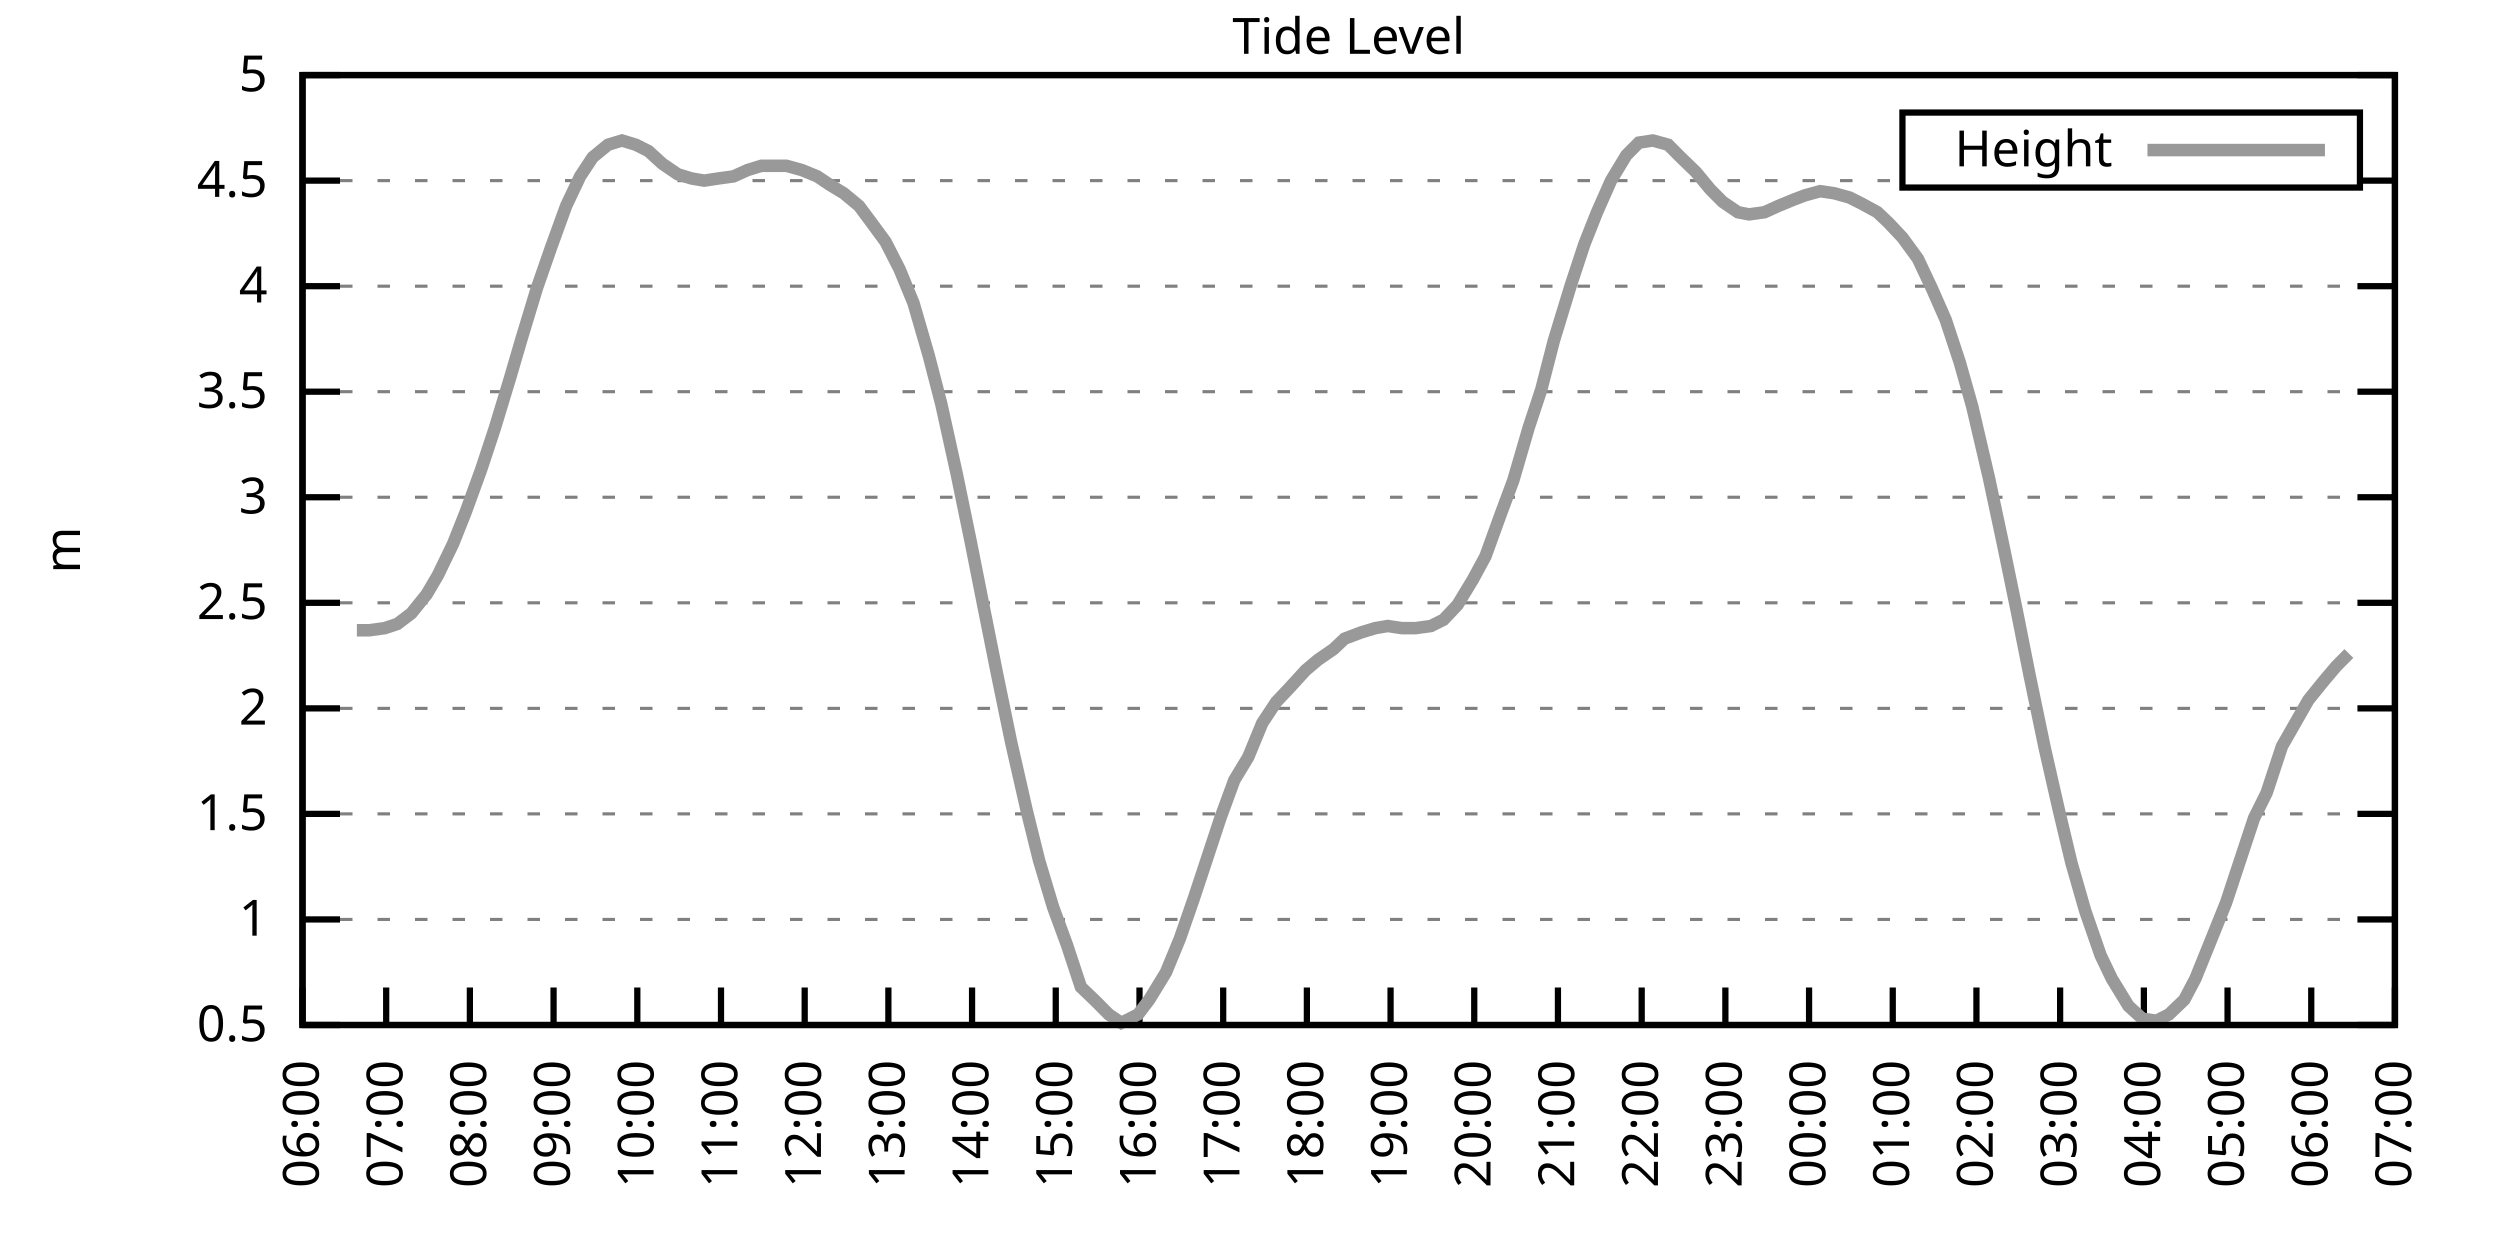
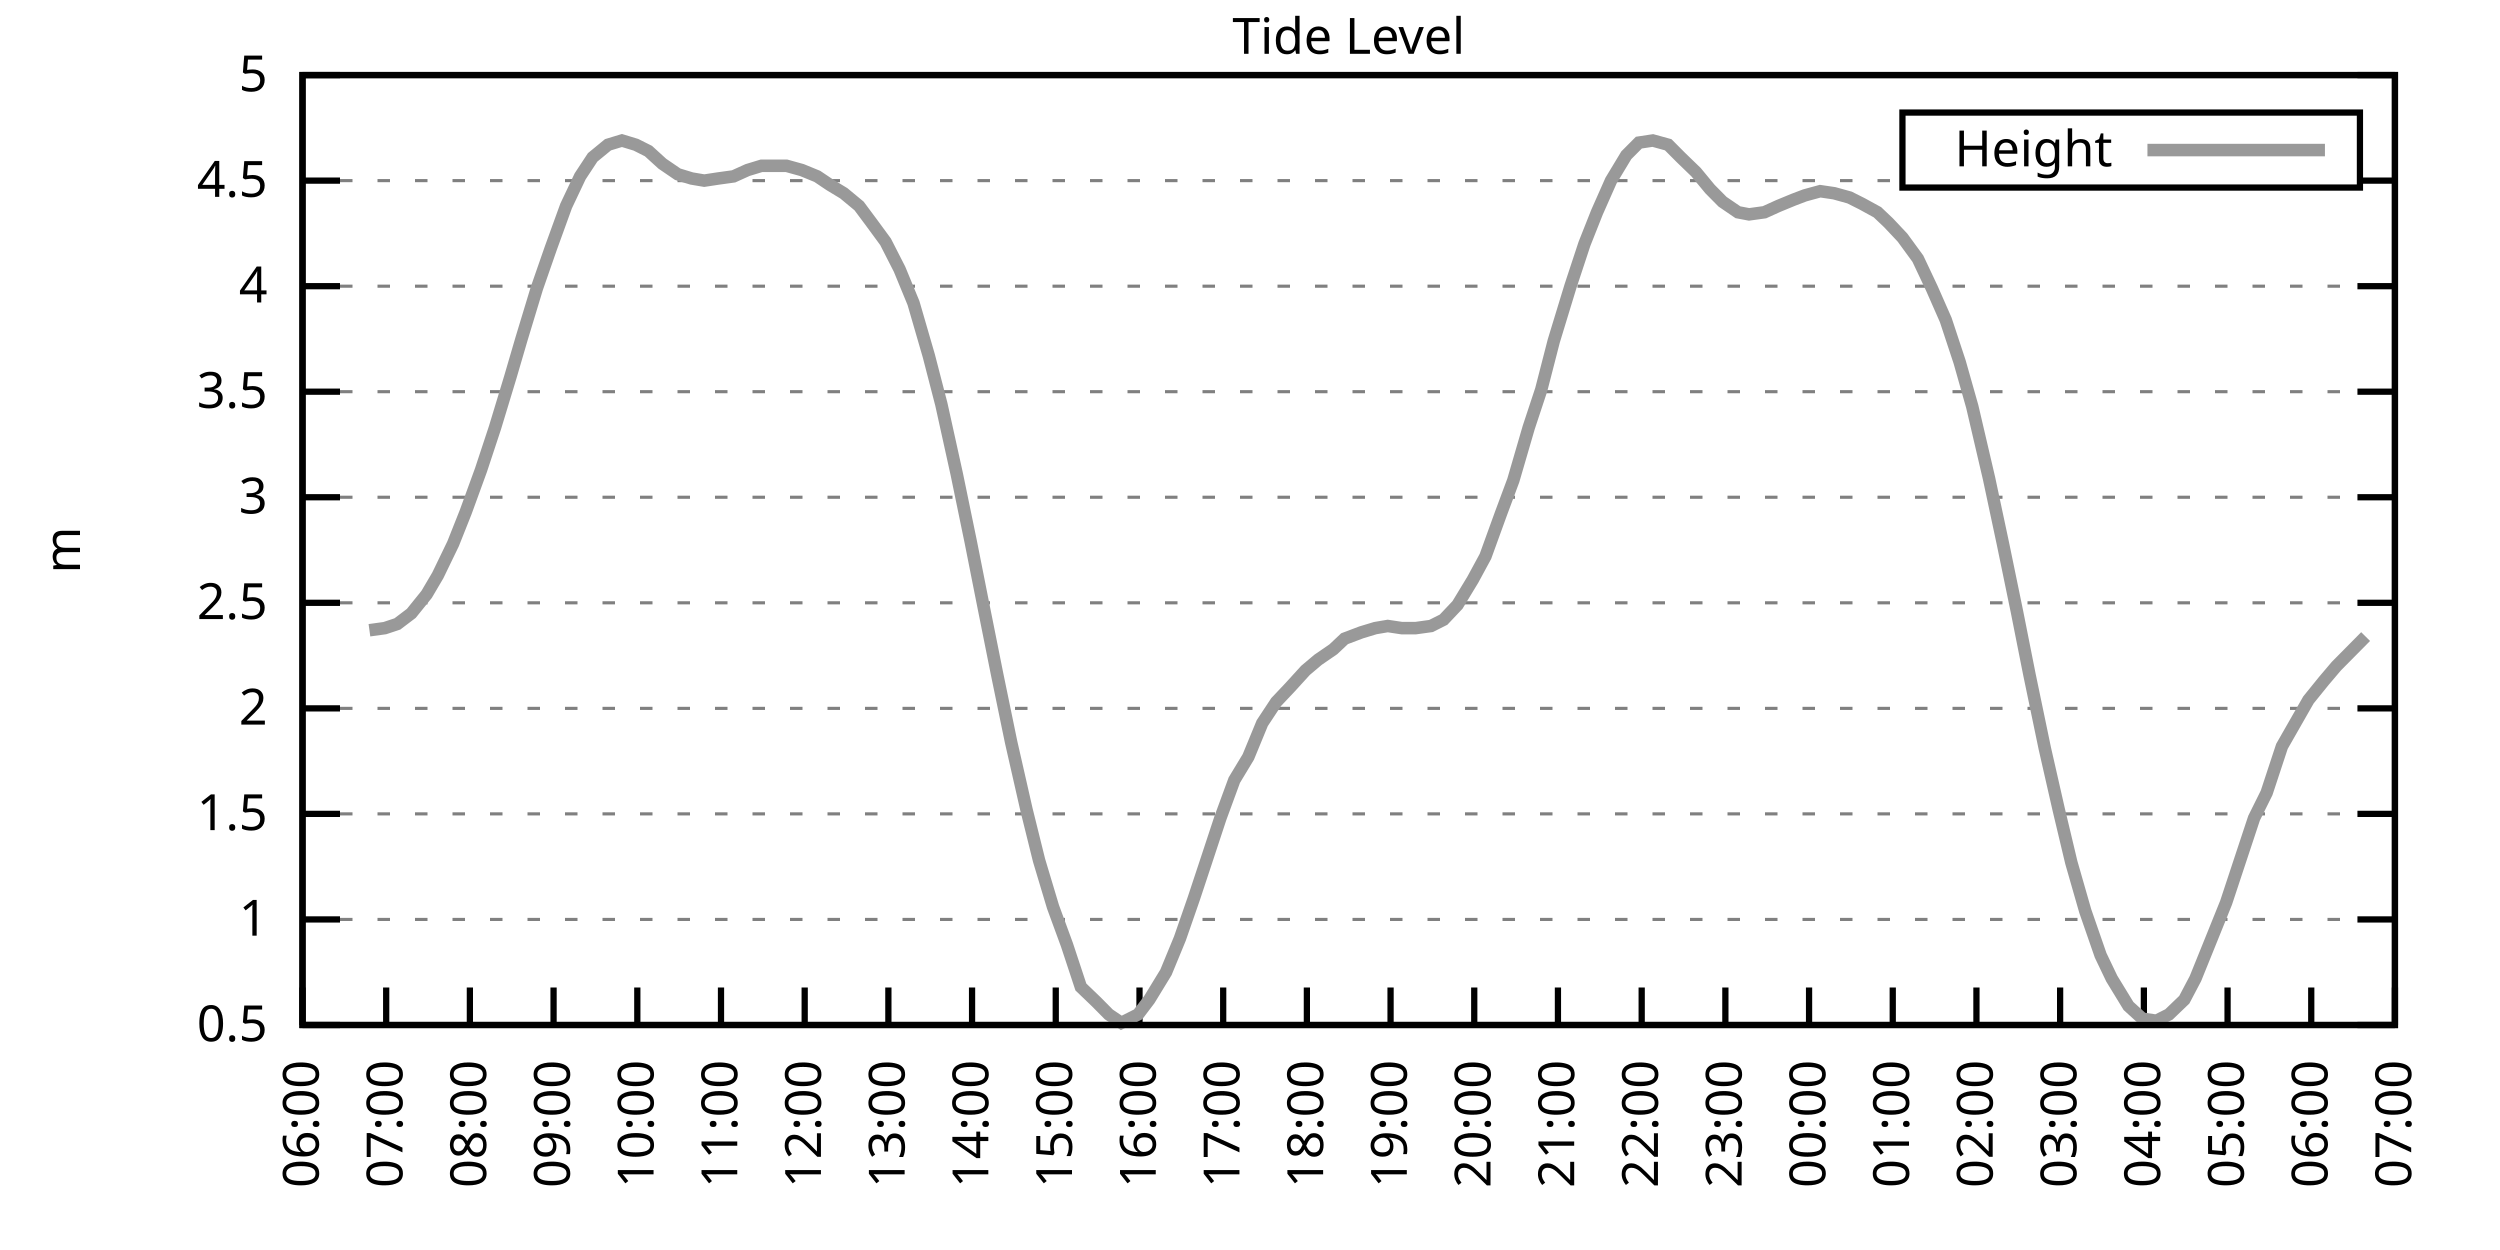
<svg xmlns="http://www.w3.org/2000/svg" xmlns:xlink="http://www.w3.org/1999/xlink" width="400" height="200" viewBox="0 0 400 200">
  <g id="gnuplot_canvas">
    <rect x="0" y="0" width="400" height="200" fill="none" />
    <defs>
      <circle id="gpDot" r="0.5" stroke-width="0.5" stroke="currentColor" />
      <path id="gpPt0" stroke-width="0.333" stroke="currentColor" d="M-1,0 h2 M0,-1 v2" />
      <path id="gpPt1" stroke-width="0.333" stroke="currentColor" d="M-1,-1 L1,1 M1,-1 L-1,1" />
      <path id="gpPt2" stroke-width="0.333" stroke="currentColor" d="M-1,0 L1,0 M0,-1 L0,1 M-1,-1 L1,1 M-1,1 L1,-1" />
      <rect id="gpPt3" stroke-width="0.333" stroke="currentColor" x="-1" y="-1" width="2" height="2" />
      <rect id="gpPt4" stroke-width="0.333" stroke="currentColor" fill="currentColor" x="-1" y="-1" width="2" height="2" />
      <circle id="gpPt5" stroke-width="0.333" stroke="currentColor" cx="0" cy="0" r="1" />
      <use xlink:href="#gpPt5" id="gpPt6" fill="currentColor" stroke="none" />
      <path id="gpPt7" stroke-width="0.333" stroke="currentColor" d="M0,-1.33 L-1.33,0.67 L1.33,0.67 z" />
      <use xlink:href="#gpPt7" id="gpPt8" fill="currentColor" stroke="none" />
      <use xlink:href="#gpPt7" id="gpPt9" stroke="currentColor" transform="rotate(180)" />
      <use xlink:href="#gpPt9" id="gpPt10" fill="currentColor" stroke="none" />
      <use xlink:href="#gpPt3" id="gpPt11" stroke="currentColor" transform="rotate(45)" />
      <use xlink:href="#gpPt11" id="gpPt12" fill="currentColor" stroke="none" />
      <path id="gpPt13" stroke-width="0.333" stroke="currentColor" d="M0,1.330 L1.265,0.411 L0.782,-1.067 L-0.782,-1.076 L-1.265,0.411 z" />
      <use xlink:href="#gpPt13" id="gpPt14" fill="currentColor" stroke="none" />
      <filter id="textbox" filterUnits="objectBoundingBox" x="0" y="0" height="1" width="1">
        <feFlood flood-color="white" flood-opacity="1" result="bgnd" />
        <feComposite in="SourceGraphic" in2="bgnd" operator="atop" />
      </filter>
      <filter id="greybox" filterUnits="objectBoundingBox" x="0" y="0" height="1" width="1">
        <feFlood flood-color="lightgrey" flood-opacity="1" result="grey" />
        <feComposite in="SourceGraphic" in2="grey" operator="atop" />
      </filter>
    </defs>
    <g fill="none" color="white" stroke="currentColor" stroke-width="1.00" stroke-linecap="butt" stroke-linejoin="miter">
</g>
    <g fill="none" color="black" stroke="currentColor" stroke-width="1.00" stroke-linecap="butt" stroke-linejoin="miter">
      <g stroke="none" shape-rendering="crispEdges">
        <polygon fill="rgb(255, 255, 255)" points="48.40,164.00 383.18,164.00 383.18,12.02 48.40,12.02 " />
      </g>
    </g>
    <g fill="none" color="black" stroke="currentColor" stroke-width="1.00" stroke-linecap="butt" stroke-linejoin="miter">
</g>
    <g fill="none" color="black" stroke="black" stroke-width="0.50" stroke-linecap="butt" stroke-linejoin="miter">
</g>
    <g fill="none" color="gray" stroke="currentColor" stroke-width="0.50" stroke-linecap="butt" stroke-linejoin="miter">
      <path stroke="gray" stroke-dasharray="2,4" class="gridline" d="M48.40,164.00 L383.19,164.00  " />
    </g>
    <g fill="none" color="gray" stroke="gray" stroke-width="1.00" stroke-linecap="butt" stroke-linejoin="miter">
</g>
    <g fill="none" color="black" stroke="currentColor" stroke-width="1.00" stroke-linecap="butt" stroke-linejoin="miter">
      <path stroke="black" d="M48.40,164.00 L54.40,164.00 M383.19,164.00 L377.19,164.00  " />
      <g transform="translate(42.80,166.60)" stroke="none" fill="black" font-family="Sans" font-size="8.00" text-anchor="end">
        <text>
          <tspan font-family="Sans"> 0.5</tspan>
        </text>
      </g>
    </g>
    <g fill="none" color="black" stroke="currentColor" stroke-width="1.00" stroke-linecap="butt" stroke-linejoin="miter">
</g>
    <g fill="none" color="black" stroke="black" stroke-width="0.50" stroke-linecap="butt" stroke-linejoin="miter">
</g>
    <g fill="none" color="gray" stroke="currentColor" stroke-width="0.50" stroke-linecap="butt" stroke-linejoin="miter">
      <path stroke="gray" stroke-dasharray="2,4" class="gridline" d="M48.40,147.11 L383.19,147.11  " />
    </g>
    <g fill="none" color="gray" stroke="gray" stroke-width="1.00" stroke-linecap="butt" stroke-linejoin="miter">
</g>
    <g fill="none" color="black" stroke="currentColor" stroke-width="1.00" stroke-linecap="butt" stroke-linejoin="miter">
      <path stroke="black" d="M48.40,147.11 L54.40,147.11 M383.19,147.11 L377.19,147.11  " />
      <g transform="translate(42.80,149.71)" stroke="none" fill="black" font-family="Sans" font-size="8.00" text-anchor="end">
        <text>
          <tspan font-family="Sans"> 1</tspan>
        </text>
      </g>
    </g>
    <g fill="none" color="black" stroke="currentColor" stroke-width="1.00" stroke-linecap="butt" stroke-linejoin="miter">
</g>
    <g fill="none" color="black" stroke="black" stroke-width="0.50" stroke-linecap="butt" stroke-linejoin="miter">
</g>
    <g fill="none" color="gray" stroke="currentColor" stroke-width="0.50" stroke-linecap="butt" stroke-linejoin="miter">
      <path stroke="gray" stroke-dasharray="2,4" class="gridline" d="M48.40,130.22 L383.19,130.22  " />
    </g>
    <g fill="none" color="gray" stroke="gray" stroke-width="1.00" stroke-linecap="butt" stroke-linejoin="miter">
</g>
    <g fill="none" color="black" stroke="currentColor" stroke-width="1.00" stroke-linecap="butt" stroke-linejoin="miter">
      <path stroke="black" d="M48.40,130.22 L54.40,130.22 M383.19,130.22 L377.19,130.22  " />
      <g transform="translate(42.80,132.82)" stroke="none" fill="black" font-family="Sans" font-size="8.00" text-anchor="end">
        <text>
          <tspan font-family="Sans"> 1.5</tspan>
        </text>
      </g>
    </g>
    <g fill="none" color="black" stroke="currentColor" stroke-width="1.00" stroke-linecap="butt" stroke-linejoin="miter">
</g>
    <g fill="none" color="black" stroke="black" stroke-width="0.50" stroke-linecap="butt" stroke-linejoin="miter">
</g>
    <g fill="none" color="gray" stroke="currentColor" stroke-width="0.50" stroke-linecap="butt" stroke-linejoin="miter">
      <path stroke="gray" stroke-dasharray="2,4" class="gridline" d="M48.40,113.34 L383.19,113.34  " />
    </g>
    <g fill="none" color="gray" stroke="gray" stroke-width="1.00" stroke-linecap="butt" stroke-linejoin="miter">
</g>
    <g fill="none" color="black" stroke="currentColor" stroke-width="1.00" stroke-linecap="butt" stroke-linejoin="miter">
      <path stroke="black" d="M48.40,113.34 L54.40,113.34 M383.19,113.34 L377.19,113.34  " />
      <g transform="translate(42.80,115.94)" stroke="none" fill="black" font-family="Sans" font-size="8.00" text-anchor="end">
        <text>
          <tspan font-family="Sans"> 2</tspan>
        </text>
      </g>
    </g>
    <g fill="none" color="black" stroke="currentColor" stroke-width="1.00" stroke-linecap="butt" stroke-linejoin="miter">
</g>
    <g fill="none" color="black" stroke="black" stroke-width="0.50" stroke-linecap="butt" stroke-linejoin="miter">
</g>
    <g fill="none" color="gray" stroke="currentColor" stroke-width="0.50" stroke-linecap="butt" stroke-linejoin="miter">
      <path stroke="gray" stroke-dasharray="2,4" class="gridline" d="M48.40,96.45 L383.19,96.45  " />
    </g>
    <g fill="none" color="gray" stroke="gray" stroke-width="1.00" stroke-linecap="butt" stroke-linejoin="miter">
</g>
    <g fill="none" color="black" stroke="currentColor" stroke-width="1.00" stroke-linecap="butt" stroke-linejoin="miter">
      <path stroke="black" d="M48.40,96.45 L54.40,96.45 M383.19,96.45 L377.19,96.45  " />
      <g transform="translate(42.80,99.05)" stroke="none" fill="black" font-family="Sans" font-size="8.00" text-anchor="end">
        <text>
          <tspan font-family="Sans"> 2.5</tspan>
        </text>
      </g>
    </g>
    <g fill="none" color="black" stroke="currentColor" stroke-width="1.00" stroke-linecap="butt" stroke-linejoin="miter">
</g>
    <g fill="none" color="black" stroke="black" stroke-width="0.50" stroke-linecap="butt" stroke-linejoin="miter">
</g>
    <g fill="none" color="gray" stroke="currentColor" stroke-width="0.50" stroke-linecap="butt" stroke-linejoin="miter">
      <path stroke="gray" stroke-dasharray="2,4" class="gridline" d="M48.40,79.56 L383.19,79.56  " />
    </g>
    <g fill="none" color="gray" stroke="gray" stroke-width="1.00" stroke-linecap="butt" stroke-linejoin="miter">
</g>
    <g fill="none" color="black" stroke="currentColor" stroke-width="1.00" stroke-linecap="butt" stroke-linejoin="miter">
      <path stroke="black" d="M48.40,79.56 L54.40,79.56 M383.19,79.56 L377.19,79.56  " />
      <g transform="translate(42.80,82.16)" stroke="none" fill="black" font-family="Sans" font-size="8.00" text-anchor="end">
        <text>
          <tspan font-family="Sans"> 3</tspan>
        </text>
      </g>
    </g>
    <g fill="none" color="black" stroke="currentColor" stroke-width="1.00" stroke-linecap="butt" stroke-linejoin="miter">
</g>
    <g fill="none" color="black" stroke="black" stroke-width="0.50" stroke-linecap="butt" stroke-linejoin="miter">
</g>
    <g fill="none" color="gray" stroke="currentColor" stroke-width="0.50" stroke-linecap="butt" stroke-linejoin="miter">
      <path stroke="gray" stroke-dasharray="2,4" class="gridline" d="M48.40,62.67 L383.19,62.67  " />
    </g>
    <g fill="none" color="gray" stroke="gray" stroke-width="1.00" stroke-linecap="butt" stroke-linejoin="miter">
</g>
    <g fill="none" color="black" stroke="currentColor" stroke-width="1.00" stroke-linecap="butt" stroke-linejoin="miter">
      <path stroke="black" d="M48.40,62.67 L54.40,62.67 M383.19,62.67 L377.19,62.67  " />
      <g transform="translate(42.80,65.27)" stroke="none" fill="black" font-family="Sans" font-size="8.00" text-anchor="end">
        <text>
          <tspan font-family="Sans"> 3.5</tspan>
        </text>
      </g>
    </g>
    <g fill="none" color="black" stroke="currentColor" stroke-width="1.00" stroke-linecap="butt" stroke-linejoin="miter">
</g>
    <g fill="none" color="black" stroke="black" stroke-width="0.50" stroke-linecap="butt" stroke-linejoin="miter">
</g>
    <g fill="none" color="gray" stroke="currentColor" stroke-width="0.50" stroke-linecap="butt" stroke-linejoin="miter">
      <path stroke="gray" stroke-dasharray="2,4" class="gridline" d="M48.40,45.79 L383.19,45.79  " />
    </g>
    <g fill="none" color="gray" stroke="gray" stroke-width="1.00" stroke-linecap="butt" stroke-linejoin="miter">
</g>
    <g fill="none" color="black" stroke="currentColor" stroke-width="1.00" stroke-linecap="butt" stroke-linejoin="miter">
      <path stroke="black" d="M48.40,45.79 L54.40,45.79 M383.19,45.79 L377.19,45.79  " />
      <g transform="translate(42.80,48.39)" stroke="none" fill="black" font-family="Sans" font-size="8.00" text-anchor="end">
        <text>
          <tspan font-family="Sans"> 4</tspan>
        </text>
      </g>
    </g>
    <g fill="none" color="black" stroke="currentColor" stroke-width="1.00" stroke-linecap="butt" stroke-linejoin="miter">
</g>
    <g fill="none" color="black" stroke="black" stroke-width="0.50" stroke-linecap="butt" stroke-linejoin="miter">
</g>
    <g fill="none" color="gray" stroke="currentColor" stroke-width="0.50" stroke-linecap="butt" stroke-linejoin="miter">
      <path stroke="gray" stroke-dasharray="2,4" class="gridline" d="M48.40,28.90 L304.39,28.90 M377.59,28.90 L383.19,28.90  " />
    </g>
    <g fill="none" color="gray" stroke="gray" stroke-width="1.00" stroke-linecap="butt" stroke-linejoin="miter">
</g>
    <g fill="none" color="black" stroke="currentColor" stroke-width="1.00" stroke-linecap="butt" stroke-linejoin="miter">
      <path stroke="black" d="M48.40,28.90 L54.40,28.90 M383.19,28.90 L377.19,28.90  " />
      <g transform="translate(42.80,31.50)" stroke="none" fill="black" font-family="Sans" font-size="8.00" text-anchor="end">
        <text>
          <tspan font-family="Sans"> 4.5</tspan>
        </text>
      </g>
    </g>
    <g fill="none" color="black" stroke="currentColor" stroke-width="1.00" stroke-linecap="butt" stroke-linejoin="miter">
</g>
    <g fill="none" color="black" stroke="black" stroke-width="0.50" stroke-linecap="butt" stroke-linejoin="miter">
</g>
    <g fill="none" color="gray" stroke="currentColor" stroke-width="0.50" stroke-linecap="butt" stroke-linejoin="miter">
      <path stroke="gray" stroke-dasharray="2,4" class="gridline" d="M48.40,12.01 L383.19,12.01  " />
    </g>
    <g fill="none" color="gray" stroke="gray" stroke-width="1.00" stroke-linecap="butt" stroke-linejoin="miter">
</g>
    <g fill="none" color="black" stroke="currentColor" stroke-width="1.00" stroke-linecap="butt" stroke-linejoin="miter">
      <path stroke="black" d="M48.40,12.01 L54.40,12.01 M383.19,12.01 L377.19,12.01  " />
      <g transform="translate(42.80,14.61)" stroke="none" fill="black" font-family="Sans" font-size="8.00" text-anchor="end">
        <text>
          <tspan font-family="Sans"> 5</tspan>
        </text>
      </g>
    </g>
    <g fill="none" color="black" stroke="currentColor" stroke-width="1.00" stroke-linecap="butt" stroke-linejoin="miter">
      <path stroke="black" d="M48.40,164.00 L48.40,158.00  " />
      <g transform="translate(51.00,169.60) rotate(270.00)" stroke="none" fill="black" font-family="Sans" font-size="8.00" text-anchor="end">
        <text>
          <tspan font-family="Sans">06:00</tspan>
        </text>
      </g>
    </g>
    <g fill="none" color="black" stroke="currentColor" stroke-width="1.00" stroke-linecap="butt" stroke-linejoin="miter">
      <path stroke="black" d="M61.79,164.00 L61.79,158.00  " />
      <g transform="translate(64.39,169.60) rotate(270.00)" stroke="none" fill="black" font-family="Sans" font-size="8.00" text-anchor="end">
        <text>
          <tspan font-family="Sans">07:00</tspan>
        </text>
      </g>
    </g>
    <g fill="none" color="black" stroke="currentColor" stroke-width="1.00" stroke-linecap="butt" stroke-linejoin="miter">
      <path stroke="black" d="M75.18,164.00 L75.18,158.00  " />
      <g transform="translate(77.78,169.60) rotate(270.00)" stroke="none" fill="black" font-family="Sans" font-size="8.00" text-anchor="end">
        <text>
          <tspan font-family="Sans">08:00</tspan>
        </text>
      </g>
    </g>
    <g fill="none" color="black" stroke="currentColor" stroke-width="1.00" stroke-linecap="butt" stroke-linejoin="miter">
      <path stroke="black" d="M88.57,164.00 L88.57,158.00  " />
      <g transform="translate(91.17,169.60) rotate(270.00)" stroke="none" fill="black" font-family="Sans" font-size="8.00" text-anchor="end">
        <text>
          <tspan font-family="Sans">09:00</tspan>
        </text>
      </g>
    </g>
    <g fill="none" color="black" stroke="currentColor" stroke-width="1.00" stroke-linecap="butt" stroke-linejoin="miter">
      <path stroke="black" d="M101.97,164.00 L101.97,158.00  " />
      <g transform="translate(104.57,169.60) rotate(270.00)" stroke="none" fill="black" font-family="Sans" font-size="8.00" text-anchor="end">
        <text>
          <tspan font-family="Sans">10:00</tspan>
        </text>
      </g>
    </g>
    <g fill="none" color="black" stroke="currentColor" stroke-width="1.00" stroke-linecap="butt" stroke-linejoin="miter">
      <path stroke="black" d="M115.36,164.00 L115.36,158.00  " />
      <g transform="translate(117.96,169.60) rotate(270.00)" stroke="none" fill="black" font-family="Sans" font-size="8.00" text-anchor="end">
        <text>
          <tspan font-family="Sans">11:00</tspan>
        </text>
      </g>
    </g>
    <g fill="none" color="black" stroke="currentColor" stroke-width="1.00" stroke-linecap="butt" stroke-linejoin="miter">
      <path stroke="black" d="M128.75,164.00 L128.75,158.00  " />
      <g transform="translate(131.35,169.60) rotate(270.00)" stroke="none" fill="black" font-family="Sans" font-size="8.00" text-anchor="end">
        <text>
          <tspan font-family="Sans">12:00</tspan>
        </text>
      </g>
    </g>
    <g fill="none" color="black" stroke="currentColor" stroke-width="1.00" stroke-linecap="butt" stroke-linejoin="miter">
      <path stroke="black" d="M142.14,164.00 L142.14,158.00  " />
      <g transform="translate(144.74,169.60) rotate(270.00)" stroke="none" fill="black" font-family="Sans" font-size="8.00" text-anchor="end">
        <text>
          <tspan font-family="Sans">13:00</tspan>
        </text>
      </g>
    </g>
    <g fill="none" color="black" stroke="currentColor" stroke-width="1.00" stroke-linecap="butt" stroke-linejoin="miter">
      <path stroke="black" d="M155.53,164.00 L155.53,158.00  " />
      <g transform="translate(158.13,169.60) rotate(270.00)" stroke="none" fill="black" font-family="Sans" font-size="8.00" text-anchor="end">
        <text>
          <tspan font-family="Sans">14:00</tspan>
        </text>
      </g>
    </g>
    <g fill="none" color="black" stroke="currentColor" stroke-width="1.00" stroke-linecap="butt" stroke-linejoin="miter">
      <path stroke="black" d="M168.92,164.00 L168.92,158.00  " />
      <g transform="translate(171.52,169.60) rotate(270.00)" stroke="none" fill="black" font-family="Sans" font-size="8.00" text-anchor="end">
        <text>
          <tspan font-family="Sans">15:00</tspan>
        </text>
      </g>
    </g>
    <g fill="none" color="black" stroke="currentColor" stroke-width="1.00" stroke-linecap="butt" stroke-linejoin="miter">
      <path stroke="black" d="M182.32,164.00 L182.32,158.00  " />
      <g transform="translate(184.92,169.60) rotate(270.00)" stroke="none" fill="black" font-family="Sans" font-size="8.00" text-anchor="end">
        <text>
          <tspan font-family="Sans">16:00</tspan>
        </text>
      </g>
    </g>
    <g fill="none" color="black" stroke="currentColor" stroke-width="1.00" stroke-linecap="butt" stroke-linejoin="miter">
      <path stroke="black" d="M195.71,164.00 L195.71,158.00  " />
      <g transform="translate(198.31,169.60) rotate(270.00)" stroke="none" fill="black" font-family="Sans" font-size="8.00" text-anchor="end">
        <text>
          <tspan font-family="Sans">17:00</tspan>
        </text>
      </g>
    </g>
    <g fill="none" color="black" stroke="currentColor" stroke-width="1.00" stroke-linecap="butt" stroke-linejoin="miter">
      <path stroke="black" d="M209.10,164.00 L209.10,158.00  " />
      <g transform="translate(211.70,169.60) rotate(270.00)" stroke="none" fill="black" font-family="Sans" font-size="8.00" text-anchor="end">
        <text>
          <tspan font-family="Sans">18:00</tspan>
        </text>
      </g>
    </g>
    <g fill="none" color="black" stroke="currentColor" stroke-width="1.00" stroke-linecap="butt" stroke-linejoin="miter">
      <path stroke="black" d="M222.49,164.00 L222.49,158.00  " />
      <g transform="translate(225.09,169.60) rotate(270.00)" stroke="none" fill="black" font-family="Sans" font-size="8.00" text-anchor="end">
        <text>
          <tspan font-family="Sans">19:00</tspan>
        </text>
      </g>
    </g>
    <g fill="none" color="black" stroke="currentColor" stroke-width="1.00" stroke-linecap="butt" stroke-linejoin="miter">
      <path stroke="black" d="M235.88,164.00 L235.88,158.00  " />
      <g transform="translate(238.48,169.60) rotate(270.00)" stroke="none" fill="black" font-family="Sans" font-size="8.00" text-anchor="end">
        <text>
          <tspan font-family="Sans">20:00</tspan>
        </text>
      </g>
    </g>
    <g fill="none" color="black" stroke="currentColor" stroke-width="1.00" stroke-linecap="butt" stroke-linejoin="miter">
      <path stroke="black" d="M249.27,164.00 L249.27,158.00  " />
      <g transform="translate(251.87,169.60) rotate(270.00)" stroke="none" fill="black" font-family="Sans" font-size="8.00" text-anchor="end">
        <text>
          <tspan font-family="Sans">21:00</tspan>
        </text>
      </g>
    </g>
    <g fill="none" color="black" stroke="currentColor" stroke-width="1.00" stroke-linecap="butt" stroke-linejoin="miter">
      <path stroke="black" d="M262.67,164.00 L262.67,158.00  " />
      <g transform="translate(265.27,169.60) rotate(270.00)" stroke="none" fill="black" font-family="Sans" font-size="8.00" text-anchor="end">
        <text>
          <tspan font-family="Sans">22:00</tspan>
        </text>
      </g>
    </g>
    <g fill="none" color="black" stroke="currentColor" stroke-width="1.00" stroke-linecap="butt" stroke-linejoin="miter">
      <path stroke="black" d="M276.06,164.00 L276.06,158.00  " />
      <g transform="translate(278.66,169.60) rotate(270.00)" stroke="none" fill="black" font-family="Sans" font-size="8.00" text-anchor="end">
        <text>
          <tspan font-family="Sans">23:00</tspan>
        </text>
      </g>
    </g>
    <g fill="none" color="black" stroke="currentColor" stroke-width="1.00" stroke-linecap="butt" stroke-linejoin="miter">
      <path stroke="black" d="M289.45,164.00 L289.45,158.00  " />
      <g transform="translate(292.05,169.60) rotate(270.00)" stroke="none" fill="black" font-family="Sans" font-size="8.00" text-anchor="end">
        <text>
          <tspan font-family="Sans">00:00</tspan>
        </text>
      </g>
    </g>
    <g fill="none" color="black" stroke="currentColor" stroke-width="1.00" stroke-linecap="butt" stroke-linejoin="miter">
      <path stroke="black" d="M302.84,164.00 L302.84,158.00  " />
      <g transform="translate(305.44,169.60) rotate(270.00)" stroke="none" fill="black" font-family="Sans" font-size="8.00" text-anchor="end">
        <text>
          <tspan font-family="Sans">01:00</tspan>
        </text>
      </g>
    </g>
    <g fill="none" color="black" stroke="currentColor" stroke-width="1.00" stroke-linecap="butt" stroke-linejoin="miter">
      <path stroke="black" d="M316.23,164.00 L316.23,158.00  " />
      <g transform="translate(318.83,169.60) rotate(270.00)" stroke="none" fill="black" font-family="Sans" font-size="8.00" text-anchor="end">
        <text>
          <tspan font-family="Sans">02:00</tspan>
        </text>
      </g>
    </g>
    <g fill="none" color="black" stroke="currentColor" stroke-width="1.00" stroke-linecap="butt" stroke-linejoin="miter">
      <path stroke="black" d="M329.62,164.00 L329.62,158.00  " />
      <g transform="translate(332.22,169.60) rotate(270.00)" stroke="none" fill="black" font-family="Sans" font-size="8.00" text-anchor="end">
        <text>
          <tspan font-family="Sans">03:00</tspan>
        </text>
      </g>
    </g>
    <g fill="none" color="black" stroke="currentColor" stroke-width="1.00" stroke-linecap="butt" stroke-linejoin="miter">
      <path stroke="black" d="M343.02,164.00 L343.02,158.00  " />
      <g transform="translate(345.62,169.60) rotate(270.00)" stroke="none" fill="black" font-family="Sans" font-size="8.00" text-anchor="end">
        <text>
          <tspan font-family="Sans">04:00</tspan>
        </text>
      </g>
    </g>
    <g fill="none" color="black" stroke="currentColor" stroke-width="1.00" stroke-linecap="butt" stroke-linejoin="miter">
      <path stroke="black" d="M356.41,164.00 L356.41,158.00  " />
      <g transform="translate(359.01,169.60) rotate(270.00)" stroke="none" fill="black" font-family="Sans" font-size="8.00" text-anchor="end">
        <text>
          <tspan font-family="Sans">05:00</tspan>
        </text>
      </g>
    </g>
    <g fill="none" color="black" stroke="currentColor" stroke-width="1.00" stroke-linecap="butt" stroke-linejoin="miter">
      <path stroke="black" d="M369.80,164.00 L369.80,158.00  " />
      <g transform="translate(372.40,169.60) rotate(270.00)" stroke="none" fill="black" font-family="Sans" font-size="8.00" text-anchor="end">
        <text>
          <tspan font-family="Sans">06:00</tspan>
        </text>
      </g>
    </g>
    <g fill="none" color="black" stroke="currentColor" stroke-width="1.00" stroke-linecap="butt" stroke-linejoin="miter">
      <path stroke="black" d="M383.19,164.00 L383.19,158.00  " />
      <g transform="translate(385.79,169.60) rotate(270.00)" stroke="none" fill="black" font-family="Sans" font-size="8.00" text-anchor="end">
        <text>
          <tspan font-family="Sans">07:00</tspan>
        </text>
      </g>
    </g>
    <g fill="none" color="black" stroke="currentColor" stroke-width="1.00" stroke-linecap="butt" stroke-linejoin="miter">
</g>
    <g fill="none" color="black" stroke="currentColor" stroke-width="1.00" stroke-linecap="butt" stroke-linejoin="miter">
      <path stroke="black" d="M48.40,12.01 L48.40,164.00 L383.19,164.00 L383.19,12.01 L48.40,12.01 Z  " />
    </g>
    <g fill="none" color="black" stroke="currentColor" stroke-width="1.00" stroke-linecap="butt" stroke-linejoin="miter">
</g>
    <g fill="none" color="black" stroke="currentColor" stroke-width="1.00" stroke-linecap="butt" stroke-linejoin="miter">
      <path stroke="black" d="M304.39,30.01 L304.39,18.01 L377.59,18.01 L377.59,30.01 L304.39,30.01 Z  " />
    </g>
    <g id="Tide_level_plot_1">
      <g fill="none" color="white" stroke="black" stroke-width="2.00" stroke-linecap="butt" stroke-linejoin="miter">
</g>
      <g fill="none" color="black" stroke="currentColor" stroke-width="2.00" stroke-linecap="butt" stroke-linejoin="miter">
        <g transform="translate(337.99,26.61)" stroke="none" fill="black" font-family="Sans" font-size="8.00" text-anchor="end">
          <text>
            <tspan font-family="Sans">Height</tspan>
          </text>
        </g>
      </g>
      <g fill="none" color="black" stroke="currentColor" stroke-width="2.00" stroke-linecap="butt" stroke-linejoin="miter">
-         <path stroke="rgb(153, 153, 153)" d="M343.59,24.01 L371.99,24.01 M57.10,100.84 L59.11,100.84 L61.57,100.50 L63.58,99.83 L65.81,98.14 L68.26,95.10   L70.05,92.06 L72.50,86.99 L74.51,81.93 L76.97,75.17 L79.20,68.42 L81.66,60.31 L83.44,54.23 L85.90,46.12   L88.13,39.71 L90.58,32.95 L92.82,28.22 L94.82,25.18 L97.28,23.16 L99.51,22.48 L101.74,23.16 L103.75,24.17   L105.98,26.20 L108.44,27.88 L110.67,28.56 L112.68,28.90 L114.91,28.56 L117.37,28.22 L119.60,27.21 L121.83,26.53   L123.84,26.53 L125.85,26.53 L128.30,27.21 L130.76,28.22 L132.77,29.57 L135.00,30.92 L137.45,32.95 L139.46,35.65   L141.69,38.69 L143.93,43.08 L146.16,48.49 L148.61,56.93 L150.62,64.70 L153.08,75.85 L155.31,86.65 L157.32,96.79   L159.55,107.93 L161.78,118.74 L164.24,129.55 L166.25,137.66 L168.48,145.09 L170.71,151.17 L172.94,157.92 L175.40,160.28   L177.41,162.31 L179.41,163.66 L182.09,162.31 L183.88,159.95 L186.56,155.56 L188.79,150.15 L191.02,143.73 L193.03,137.66   L195.26,130.90 L197.49,124.82 L199.73,121.11 L201.96,115.70 L204.19,112.32 L206.42,109.96 L208.88,107.26 L210.88,105.57   L213.34,103.88 L215.13,102.19 L217.80,101.18 L220.04,100.50 L222.04,100.16 L224.28,100.50 L226.51,100.50 L228.96,100.16   L230.97,99.15 L233.20,96.79 L235.66,92.73 L237.67,89.02 L240.12,82.26 L242.13,76.86 L244.59,68.42 L246.60,62.34   L248.60,54.57 L251.28,45.79 L253.51,39.03 L255.52,33.96 L257.76,28.90 L260.21,24.84 L262.22,22.82 L264.45,22.48   L266.91,23.16 L268.92,25.18 L271.37,27.55 L273.60,30.25 L275.61,32.28 L278.07,33.96 L279.85,34.30 L282.31,33.96   L284.54,32.95 L286.99,31.94 L288.78,31.26 L291.23,30.59 L293.47,30.92 L295.92,31.60 L297.93,32.61 L300.39,33.96   L302.17,35.65 L304.40,38.02 L306.86,41.39 L309.09,46.12 L311.32,51.19 L313.55,57.94 L315.56,65.04 L318.24,76.52   L320.47,86.99 L322.70,97.80 L324.71,107.93 L327.17,119.75 L329.40,129.55 L331.41,137.99 L333.64,145.76 L336.10,152.85   L337.88,156.57 L340.56,160.96 L342.79,162.99 L345.02,163.32 L347.03,162.31 L349.49,159.95 L351.27,156.57 L353.73,150.49   L356.18,144.41 L358.19,138.33 L360.65,130.90 L362.66,126.85 L365.11,119.42 L369.35,111.99 L371.81,108.95 L373.82,106.58   L375.82,104.56  " />
+         <path stroke="rgb(153, 153, 153)" d="M343.59,24.01 L371.99,24.01 M59.11,100.84 L61.57,100.50 L63.58,99.83 L65.81,98.14 L68.26,95.10 L70.05,92.06   L72.50,86.99 L74.51,81.93 L76.97,75.17 L79.20,68.42 L81.66,60.31 L83.44,54.23 L85.90,46.12 L88.13,39.71   L90.58,32.95 L92.82,28.22 L94.82,25.18 L97.28,23.16 L99.51,22.48 L101.74,23.16 L103.75,24.17 L105.98,26.20   L108.44,27.88 L110.67,28.56 L112.68,28.90 L114.91,28.56 L117.37,28.22 L119.60,27.21 L121.83,26.53 L123.84,26.53   L125.85,26.53 L128.30,27.21 L130.76,28.22 L132.77,29.57 L135.00,30.92 L137.45,32.95 L139.46,35.65 L141.69,38.69   L143.93,43.08 L146.16,48.49 L148.61,56.93 L150.62,64.70 L153.08,75.85 L155.31,86.65 L157.32,96.79 L159.55,107.93   L161.78,118.74 L164.24,129.55 L166.25,137.66 L168.48,145.09 L170.71,151.17 L172.94,157.92 L175.40,160.28 L177.41,162.31   L179.41,163.66 L182.09,162.31 L183.88,159.95 L186.56,155.56 L188.79,150.15 L191.02,143.73 L193.03,137.66 L195.26,130.90   L197.49,124.82 L199.73,121.11 L201.96,115.70 L204.19,112.32 L206.42,109.96 L208.88,107.26 L210.88,105.57 L213.34,103.88   L215.13,102.19 L217.80,101.18 L220.04,100.50 L222.04,100.16 L224.28,100.50 L226.51,100.50 L228.96,100.16 L230.97,99.15   L233.20,96.79 L235.66,92.73 L237.67,89.02 L240.12,82.26 L242.13,76.86 L244.59,68.42 L246.60,62.34 L248.60,54.57   L251.28,45.79 L253.51,39.03 L255.52,33.96 L257.76,28.90 L260.21,24.84 L262.22,22.82 L264.45,22.48 L266.91,23.16   L268.92,25.18 L271.37,27.55 L273.60,30.25 L275.61,32.28 L278.07,33.96 L279.85,34.30 L282.31,33.96 L284.54,32.95   L286.99,31.94 L288.78,31.26 L291.23,30.59 L293.47,30.92 L295.92,31.60 L297.93,32.61 L300.39,33.96 L302.17,35.65   L304.40,38.02 L306.86,41.39 L309.09,46.12 L311.32,51.19 L313.55,57.94 L315.56,65.04 L318.24,76.52 L320.47,86.99   L322.70,97.80 L324.71,107.93 L327.17,119.75 L329.40,129.55 L331.41,137.99 L333.64,145.76 L336.10,152.85 L337.88,156.57   L340.56,160.96 L342.79,162.99 L345.02,163.32 L347.03,162.31 L349.49,159.95 L351.27,156.57 L353.73,150.49 L356.18,144.41   L358.19,138.33 L360.65,130.90 L362.66,126.85 L365.11,119.42 L369.35,111.99 L371.81,108.95 L373.82,106.58 L375.82,104.56   L378.50,101.85  " />
      </g>
    </g>
    <g fill="none" color="black" stroke="currentColor" stroke-width="2.00" stroke-linecap="butt" stroke-linejoin="miter">
</g>
    <g fill="none" color="black" stroke="black" stroke-width="1.00" stroke-linecap="butt" stroke-linejoin="miter">
</g>
    <g fill="none" color="black" stroke="currentColor" stroke-width="1.00" stroke-linecap="butt" stroke-linejoin="miter">
      <path stroke="black" d="M48.40,12.01 L48.40,164.00 L383.19,164.00 L383.19,12.01 L48.40,12.01 Z  " />
      <g transform="translate(12.80,88.01) rotate(270.00)" stroke="none" fill="black" font-family="Sans" font-size="8.00" text-anchor="middle">
        <text>
          <tspan font-family="Sans">m</tspan>
        </text>
      </g>
    </g>
    <g fill="none" color="black" stroke="currentColor" stroke-width="1.00" stroke-linecap="butt" stroke-linejoin="miter">
</g>
    <g fill="none" color="black" stroke="currentColor" stroke-width="1.00" stroke-linecap="butt" stroke-linejoin="miter">
      <g transform="translate(215.79,8.61)" stroke="none" fill="black" font-family="Sans" font-size="8.00" text-anchor="middle">
        <text>
          <tspan font-family="Sans">Tide Level</tspan>
        </text>
      </g>
    </g>
    <g fill="none" color="black" stroke="currentColor" stroke-width="1.00" stroke-linecap="butt" stroke-linejoin="miter">
</g>
  </g>
</svg>
